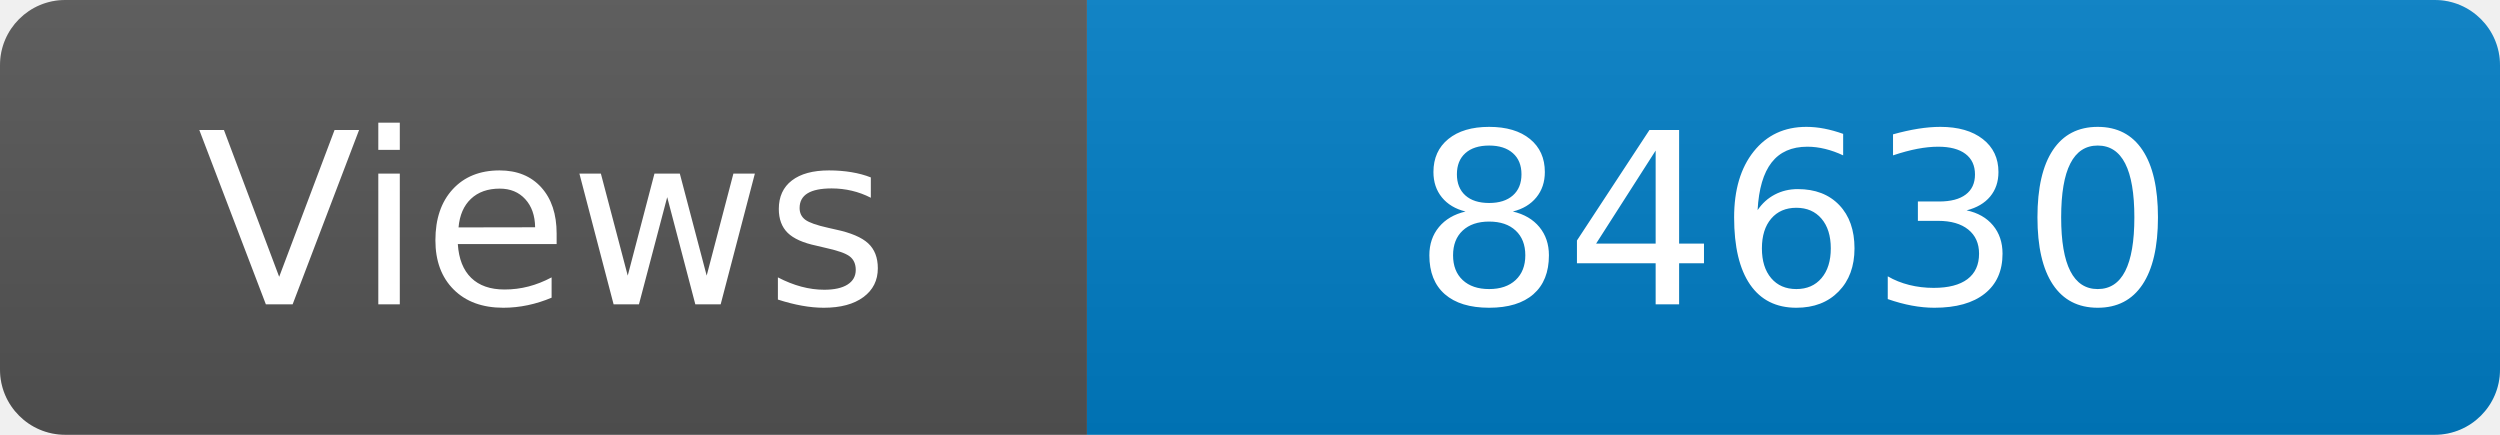
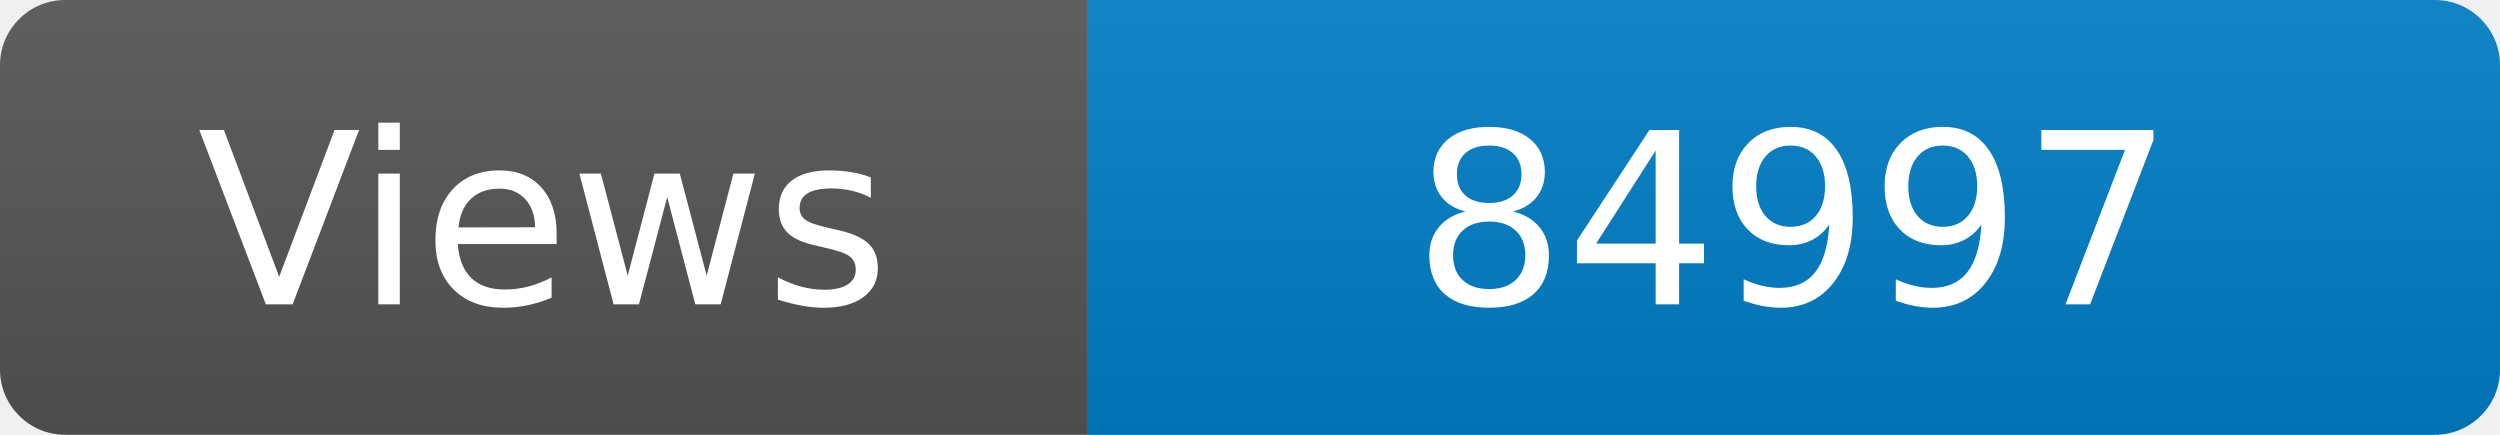
<svg xmlns="http://www.w3.org/2000/svg" width="115" height="20" role="img" aria-label="Maintained?: yes">
  <linearGradient id="s" x2="0" y2="100%">
    <stop offset="0" stop-color="#bbb" stop-opacity=".1" />
    <stop offset="1" stop-opacity=".1" />
  </linearGradient>
  <clipPath id="r">
    <rect width="115" height="20" rx="3" fill="#fff" />
  </clipPath>
  <g clip-path="url(#r)">
    <rect width="50" height="20" fill="#555" />
    <rect x="50" width="160" height="20" fill="#007ec6" />
    <rect width="115" height="20" fill="url(#s)" />
  </g>
  <g fill="#fff" text-anchor="middle" font-family="Verdana,Geneva,DejaVu Sans,sans-serif" font-size="110">
    <text x="250" y="140" transform="scale(.1)" fill="#fff">Views</text>
-     <text x="825" y="140" transform="scale(.1)" fill="#fff">84630</text>
+     <text x="825" y="140" transform="scale(.1)" fill="#fff">84997</text>
  </g>
</svg>
